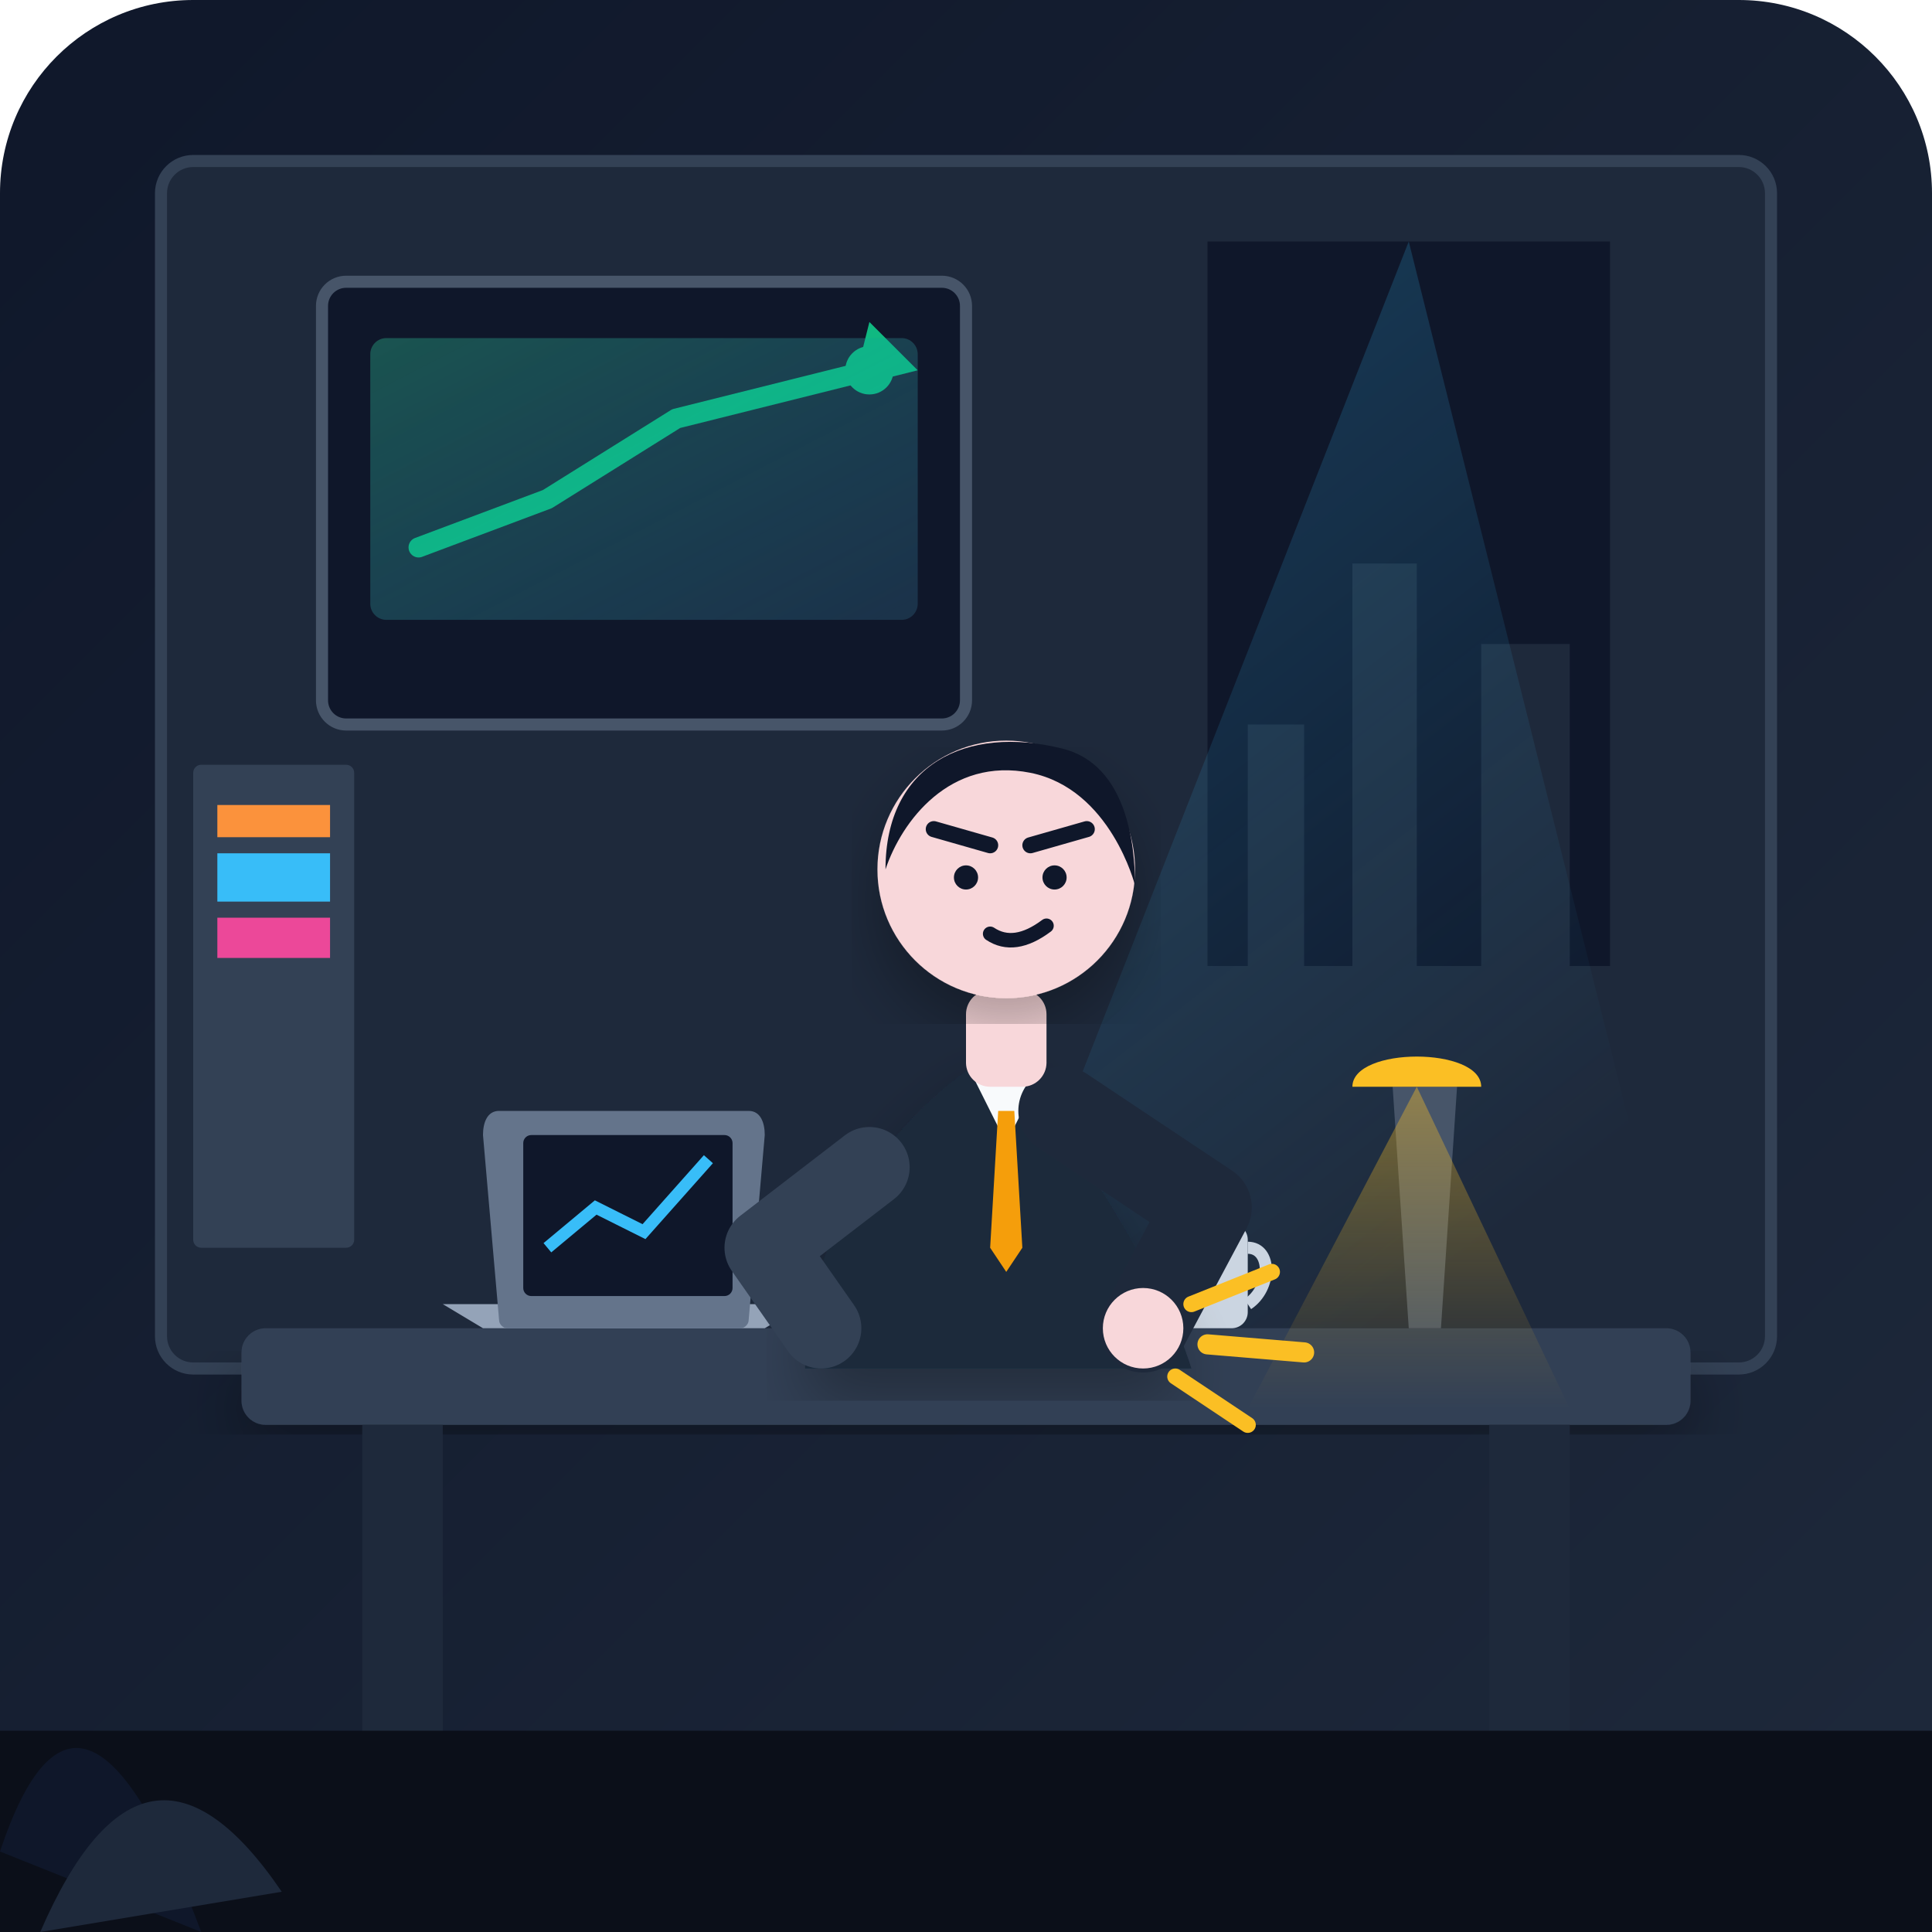
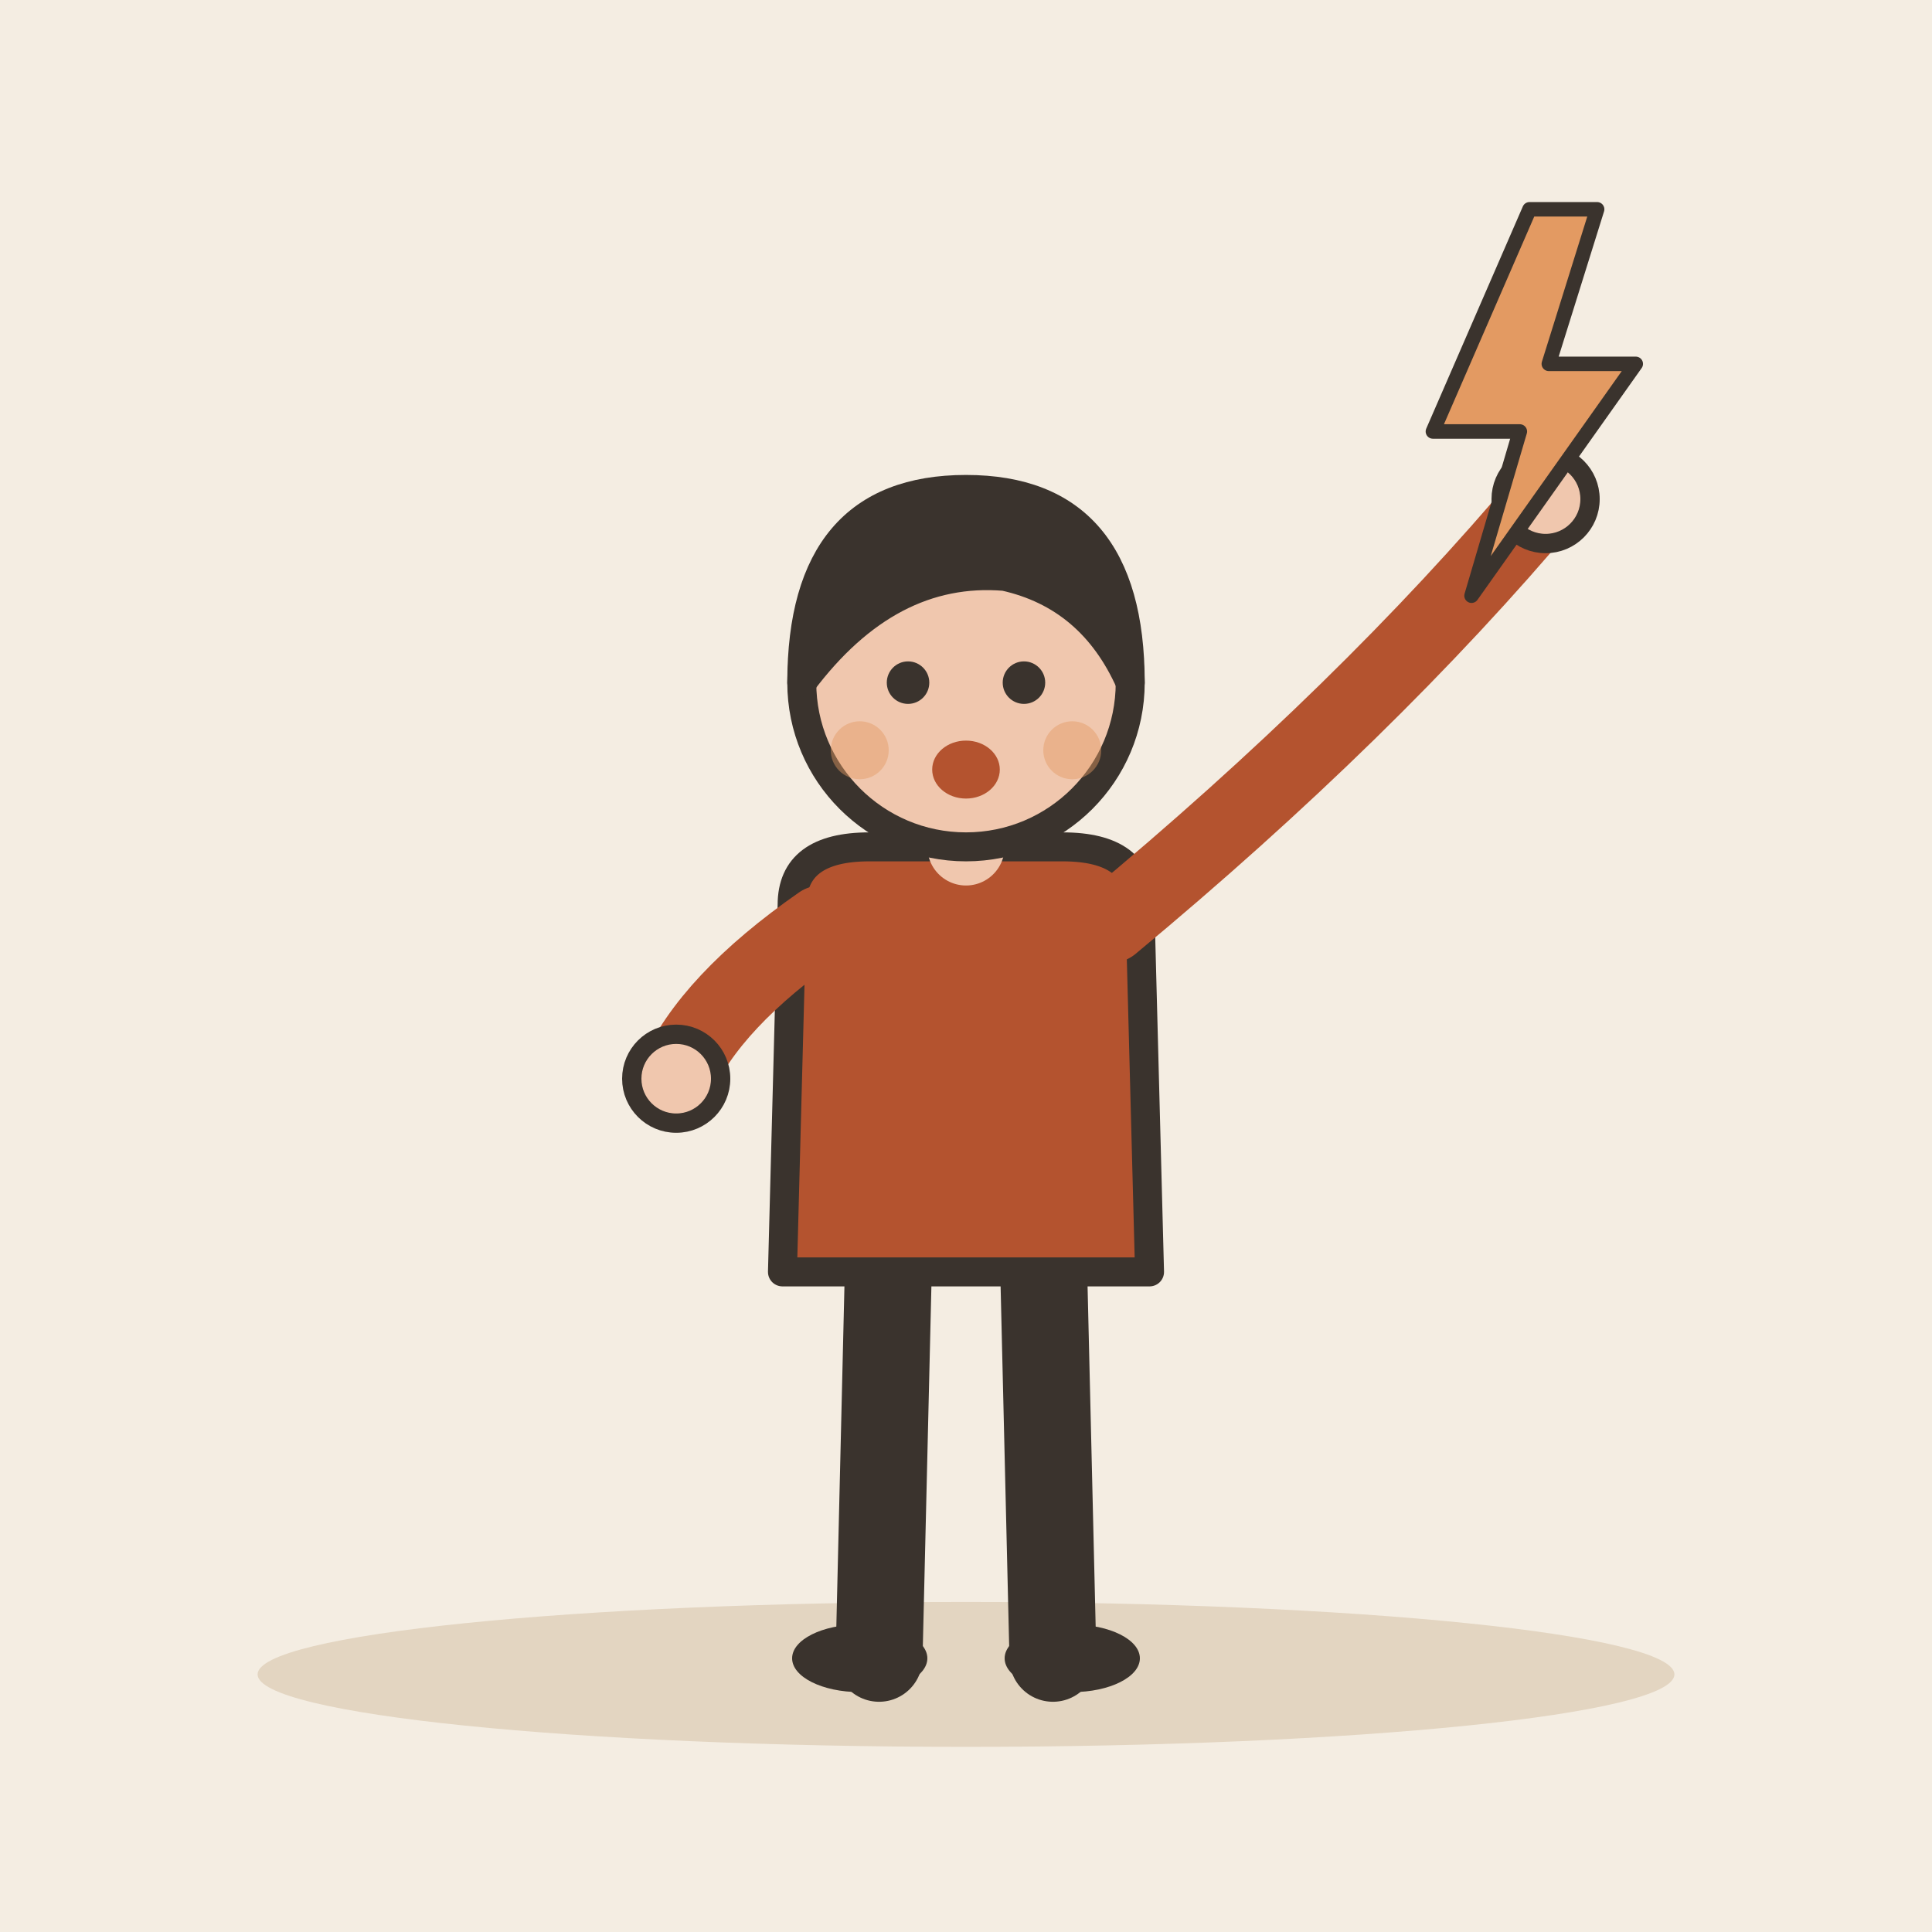
- <svg xmlns="http://www.w3.org/2000/svg" viewBox="0 0 240 240" width="100%" height="100%">
-   <defs>
-     <linearGradient id="bg-grad" x1="0%" y1="0%" x2="100%" y2="100%">
-       <stop offset="0%" stop-color="#0f172a" />
-       <stop offset="100%" stop-color="#1e293b" />
-     </linearGradient>
-     <linearGradient id="window-light" x1="0%" y1="0%" x2="50%" y2="100%">
-       <stop offset="0%" stop-color="#38bdf8" stop-opacity="0.25" />
-       <stop offset="100%" stop-color="#38bdf8" stop-opacity="0.0" />
-     </linearGradient>
-     <linearGradient id="lamp-cone" x1="50%" y1="0%" x2="50%" y2="100%">
-       <stop offset="0%" stop-color="#fbbf24" stop-opacity="0.4" />
-       <stop offset="100%" stop-color="#fbbf24" stop-opacity="0.0" />
-     </linearGradient>
-     <linearGradient id="screen-glow" x1="0%" y1="0%" x2="100%" y2="100%">
-       <stop offset="0%" stop-color="#10b981" stop-opacity="0.3" />
-       <stop offset="100%" stop-color="#0284c7" stop-opacity="0.1" />
-     </linearGradient>
-     <filter id="soft-shadow" x="-10%" y="-10%" width="120%" height="120%">
-       <feDropShadow dx="0" dy="4" stdDeviation="4" flood-color="#000000" flood-opacity="0.3" />
-     </filter>
-   </defs>
-   <rect width="240" height="240" rx="24" fill="url(#bg-grad)" />
-   <rect x="20" y="20" width="200" height="150" rx="4" fill="#1e293b" stroke="#334155" stroke-width="1.5" />
-   <path d="M150,30 L200,30 L200,120 L150,120 Z" fill="#0f172a" />
-   <path d="M155,120 L155,90 L162,90 L162,120 L168,120 L168,70 L176,70 L176,120 L184,120 L184,80 L195,80 L195,120 Z" fill="#1e293b" />
-   <polygon points="175,30 210,170 120,170" fill="url(#window-light)" />
-   <rect x="40" y="35" width="80" height="55" rx="3" fill="#0f172a" stroke="#475569" stroke-width="1.5" />
-   <rect x="46" y="42" width="68" height="35" rx="2" fill="#1e293b" />
-   <polyline points="52,68 68,62 84,52 108,46" fill="none" stroke="#10b981" stroke-width="2.5" stroke-linecap="round" stroke-linejoin="round" />
-   <circle cx="108" cy="46" r="3" fill="#10b981" />
-   <polygon points="108,40 114,46 106,48" fill="#10b981" />
-   <rect x="46" y="42" width="68" height="35" rx="2" fill="url(#screen-glow)" />
-   <rect x="24" y="95" width="20" height="60" fill="#334155" rx="1" />
-   <rect x="27" y="100" width="14" height="4" fill="#fb923c" />
-   <rect x="27" y="106" width="14" height="6" fill="#38bdf8" />
-   <rect x="27" y="114" width="14" height="5" fill="#ec4899" />
-   <rect x="30" y="165" width="180" height="12" rx="3" fill="#334155" filter="url(#soft-shadow)" />
-   <rect x="45" y="177" width="10" height="43" fill="#1e293b" />
-   <rect x="185" y="177" width="10" height="43" fill="#1e293b" />
-   <rect x="0" y="215" width="240" height="25" fill="#0b0f19" />
-   <path d="M60,165 L95,165 L100,162 L55,162 Z" fill="#94a3b8" />
-   <path d="M62,138 L93,138 C94.5,138 95,139.5 95,141 L93,164 C93,164.5 92.5,165 92,165 L63,165 C62.5,165 62,164.5 62,164 L60,141 C60,139.5 60.5,138 62,138 Z" fill="#64748b" />
-   <rect x="65" y="141" width="26" height="20" rx="1" fill="#0f172a" />
-   <polyline points="68,155 74,150 80,153 88,144" fill="none" stroke="#38bdf8" stroke-width="1.5" />
-   <path d="M175,165 L179,165 L181,135 L173,135 Z" fill="#475569" />
-   <path d="M168,135 C168,130 184,130 184,135 Z" fill="#fbbf24" />
-   <polygon points="176,135 155,175 195,175" fill="url(#lamp-cone)" />
-   <rect x="145" y="152" width="10" height="13" rx="2" fill="#cbd5e1" />
-   <path d="M155,155 C158,155 158,160 155,162" fill="none" stroke="#cbd5e1" stroke-width="1.5" />
-   <path d="M100,170 C100,150 115,135 125,130 L135,145 C135,145 145,160 148,170 Z" fill="#1e293b" filter="url(#soft-shadow)" />
-   <polygon points="120,132 125,142 130,132" fill="#f8fafc" />
-   <polygon points="124,138 126,138 127,155 125,158 123,155" fill="#f59e0b" />
-   <path d="M108,145 L95,155 L102,165" fill="none" stroke="#334155" stroke-width="10" stroke-linecap="round" stroke-linejoin="round" />
-   <path d="M132,138 L150,150 L142,165" fill="none" stroke="#1e293b" stroke-width="11" stroke-linecap="round" stroke-linejoin="round" />
-   <circle cx="142" cy="165" r="5" fill="#f8d7da" />
-   <rect x="120" y="123" width="10" height="12" fill="#f8d7da" rx="3" />
-   <circle cx="125" cy="108" r="16" fill="#f8d7da" filter="url(#soft-shadow)" />
-   <path d="M110,108 C110,95 120,90 132,93 C140,95 141,105 141,110 C141,110 138,98 128,96 C118,94 112,102 110,108 Z" fill="#0f172a" />
-   <polyline points="116,103 123,105" fill="none" stroke="#0f172a" stroke-width="2" stroke-linecap="round" />
-   <polyline points="128,105 135,103" fill="none" stroke="#0f172a" stroke-width="2" stroke-linecap="round" />
-   <circle cx="120" cy="109" r="1.5" fill="#0f172a" />
-   <circle cx="131" cy="109" r="1.5" fill="#0f172a" />
-   <path d="M123,116 Q126,118 130,115" fill="none" stroke="#0f172a" stroke-width="1.8" stroke-linecap="round" />
-   <path d="M148,162 L158,158" stroke="#fbbf24" stroke-width="2" stroke-linecap="round" />
-   <path d="M150,167 L162,168" stroke="#fbbf24" stroke-width="2.5" stroke-linecap="round" />
-   <path d="M146,171 L155,177" stroke="#fbbf24" stroke-width="2" stroke-linecap="round" />
-   <path d="M0,230 Q10,200 25,240 Z" fill="#0f172a" />
-   <path d="M5,240 Q18,210 35,235 Z" fill="#1e293b" />
+ <svg xmlns="http://www.w3.org/2000/svg" viewBox="0 0 240 240" data-style="editorial">
+   <rect width="240" height="240" fill="#F4EDE2" />
+   <ellipse cx="120" cy="208" rx="88" ry="9" fill="#E3D5C1" />
+   <g transform="translate(120 206) scale(1.2 1.2)">
+     <path d="M-8 -42L-9 0" stroke="#3A332D" stroke-width="9" stroke-linecap="round" fill="none" />
+     <path d="M8 -42L9 0" stroke="#3A332D" stroke-width="9" stroke-linecap="round" fill="none" />
+     <ellipse cx="-11" cy="0" rx="7" ry="3.5" fill="#3A332D" />
+     <ellipse cx="11" cy="0" rx="7" ry="3.5" fill="#3A332D" />
+     <path d="M-18 -78Q-18 -84 -10 -84L10 -84Q18 -84 18 -78L19 -40L-19 -40Z" fill="#B4532F" stroke="#3A332D" stroke-width="3" stroke-linecap="round" stroke-linejoin="round" />
+     <path d="M-15 -76Q-26.5 -68 -30 -60" fill="none" stroke="#B4532F" stroke-width="8" stroke-linecap="round" stroke-linejoin="round" />
+     <circle cx="-30" cy="-60" r="4.6" fill="#F0C7AE" stroke="#3A332D" stroke-linecap="round" stroke-linejoin="round" stroke-width="2" />
+     <path d="M15 -76Q41.5 -98 60 -120" fill="none" stroke="#B4532F" stroke-width="8" stroke-linecap="round" stroke-linejoin="round" />
+     <circle cx="60" cy="-120" r="4.6" fill="#F0C7AE" stroke="#3A332D" stroke-linecap="round" stroke-linejoin="round" stroke-width="2" />
+     <path d="M0 -84L0 -88" stroke="#F0C7AE" stroke-width="8" stroke-linecap="round" fill="none" />
+     <circle cx="0" cy="-101" r="17" fill="#F0C7AE" stroke="#3A332D" stroke-width="3" stroke-linecap="round" stroke-linejoin="round" />
+     <path d="M-17 -101Q-17 -121 0 -121Q17 -121 17 -101Q13 -110 4 -112Q-8 -113 -17 -101Z" fill="#3A332D" stroke="#3A332D" stroke-width="3" stroke-linecap="round" stroke-linejoin="round" />
+     <circle cx="-6" cy="-101" r="2.2" fill="#3A332D" />
+     <circle cx="6" cy="-101" r="2.2" fill="#3A332D" />
+     <ellipse cx="0" cy="-92" rx="3.5" ry="3" fill="#B4532F" />
+     <circle cx="-11" cy="-94" r="3" fill="#E39A62" opacity="0.45" />
+     <circle cx="11" cy="-94" r="3" fill="#E39A62" opacity="0.45" />
+   </g>
+   <g transform="translate(190 50) scale(0.6 0.6)">
+     <path d="M0 -40L-20 6L-2 6L-12 40L22 -8L4 -8L14 -40Z" fill="#E39A62" stroke="#3A332D" stroke-width="3" stroke-linecap="round" stroke-linejoin="round" />
+   </g>
</svg>
